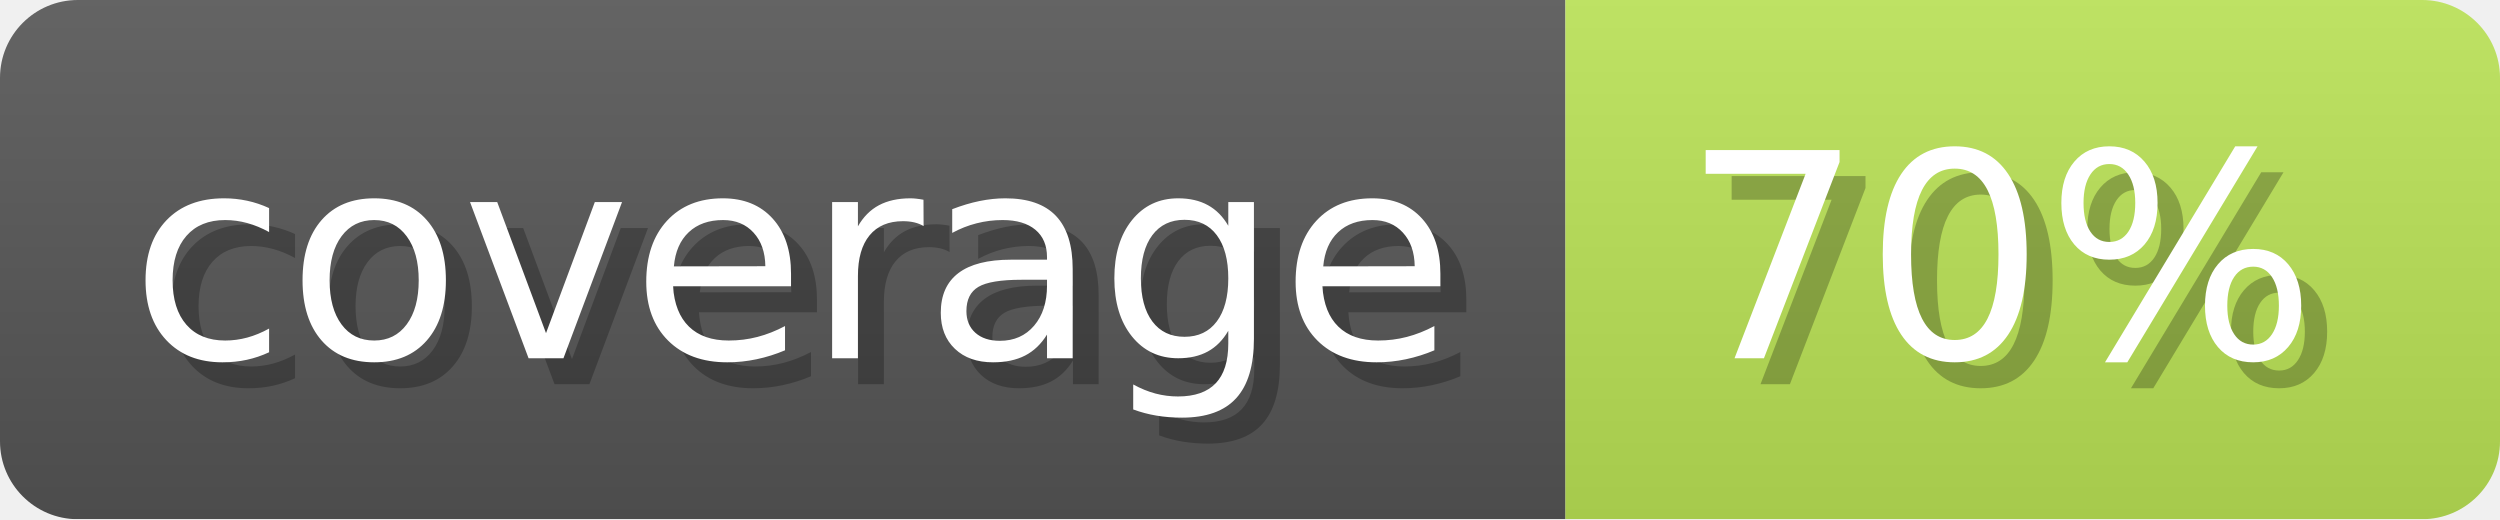
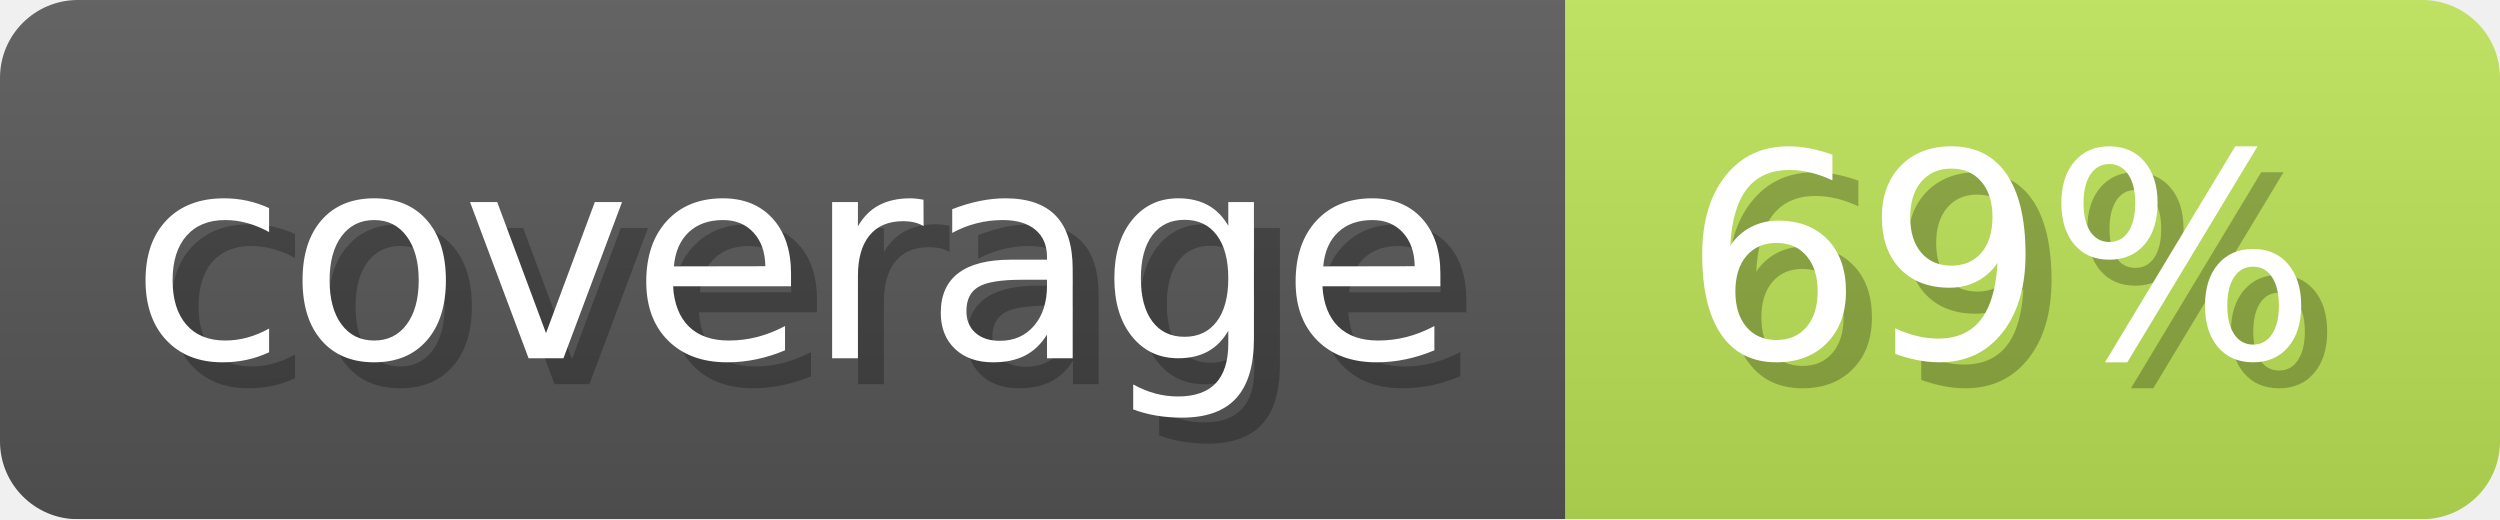
- <svg xmlns="http://www.w3.org/2000/svg" width="96.3" height="20" viewBox="0 0 963 200" role="img" aria-label="coverage: 70%">
+ <svg xmlns="http://www.w3.org/2000/svg" width="96.3" height="20" viewBox="0 0 963 200" role="img" aria-label="coverage: 69%">
  <linearGradient id="a" x2="0" y2="100%">
    <stop offset="0" stop-opacity=".1" stop-color="#EEE" />
    <stop offset="1" stop-opacity=".1" />
  </linearGradient>
  <mask id="m">
    <rect width="963" height="200" rx="30" fill="#FFF" />
  </mask>
  <g mask="url(#m)">
    <rect width="603" height="200" fill="#555" />
-     <rect width="360" height="200" fill="#b9e155" x="603" />
+     <rect width="360" height="200" fill="#bae055" x="603" />
    <rect width="963" height="200" fill="url(#a)" />
  </g>
  <g aria-hidden="true" fill="#fff" text-anchor="start" font-family="Verdana,DejaVu Sans,sans-serif" font-size="110">
    <text x="60" y="148" textLength="503" fill="#000" opacity="0.25">coverage</text>
    <text x="50" y="138" textLength="503">coverage</text>
-     <text x="658" y="148" textLength="260" fill="#000" opacity="0.25">70%</text>
-     <text x="648" y="138" textLength="260">70%</text>
+     <text x="658" y="148" textLength="260" fill="#000" opacity="0.25">69%</text>
+     <text x="648" y="138" textLength="260">69%</text>
  </g>
</svg>
